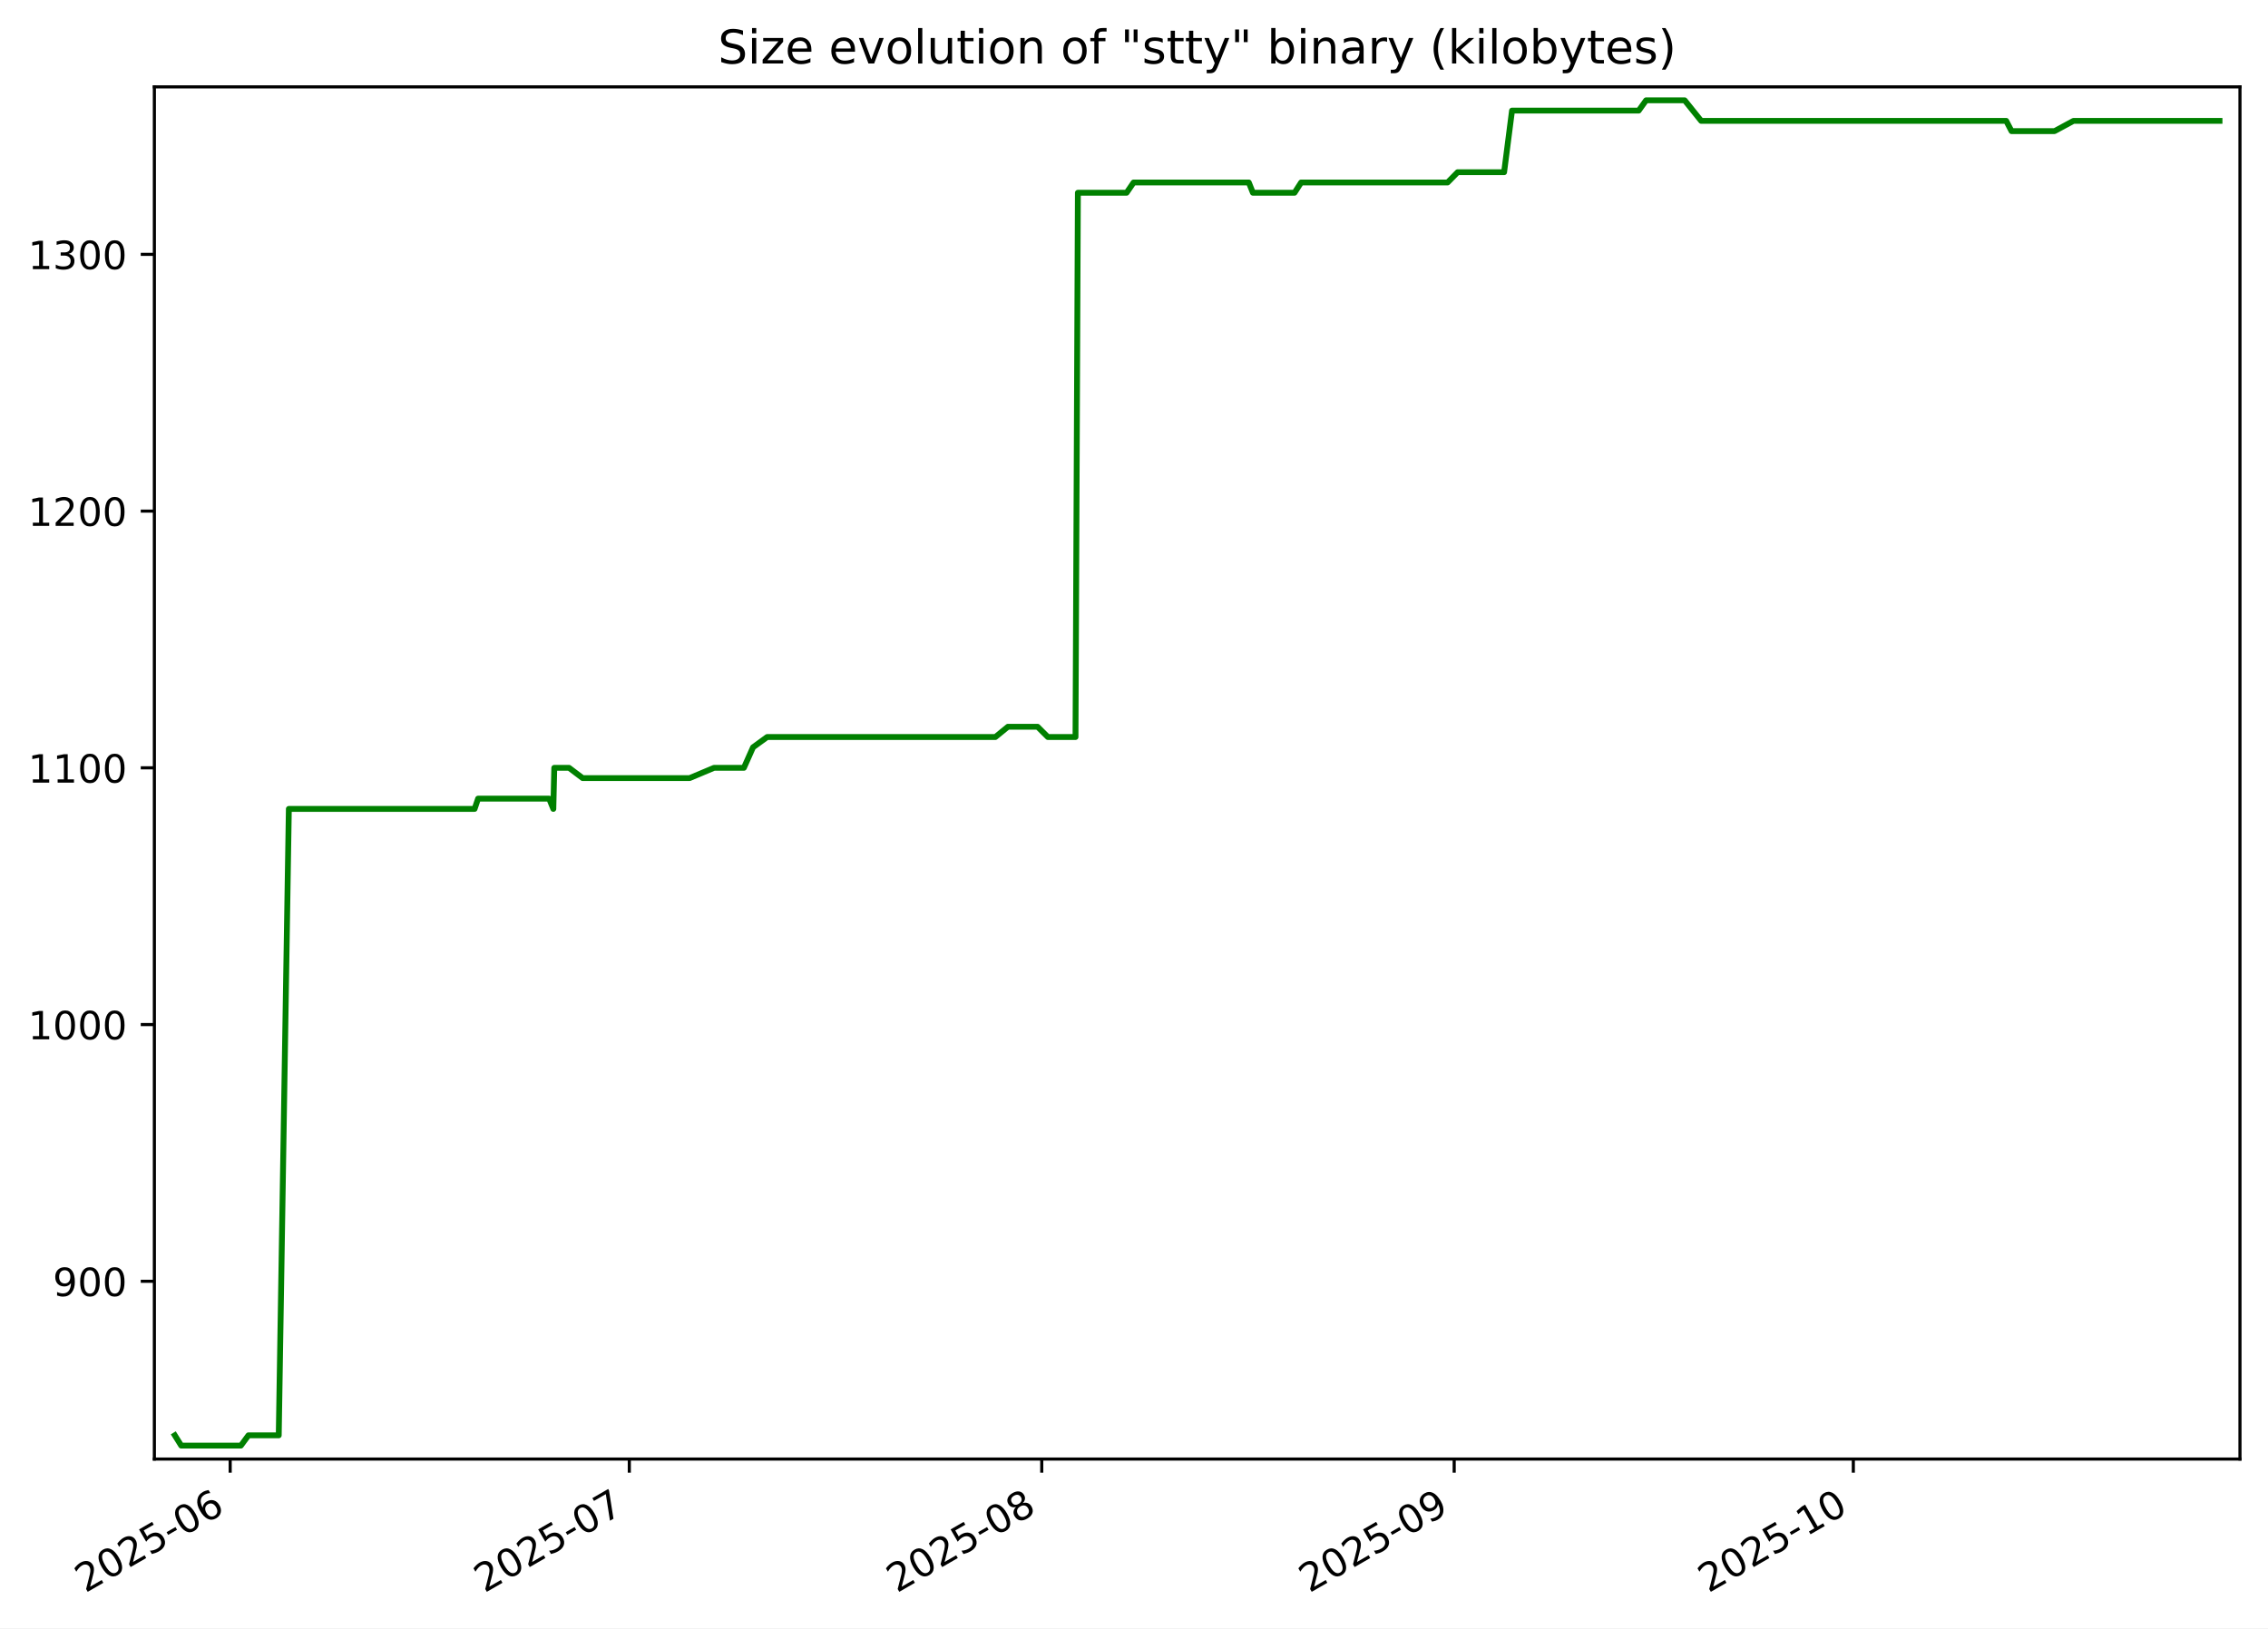
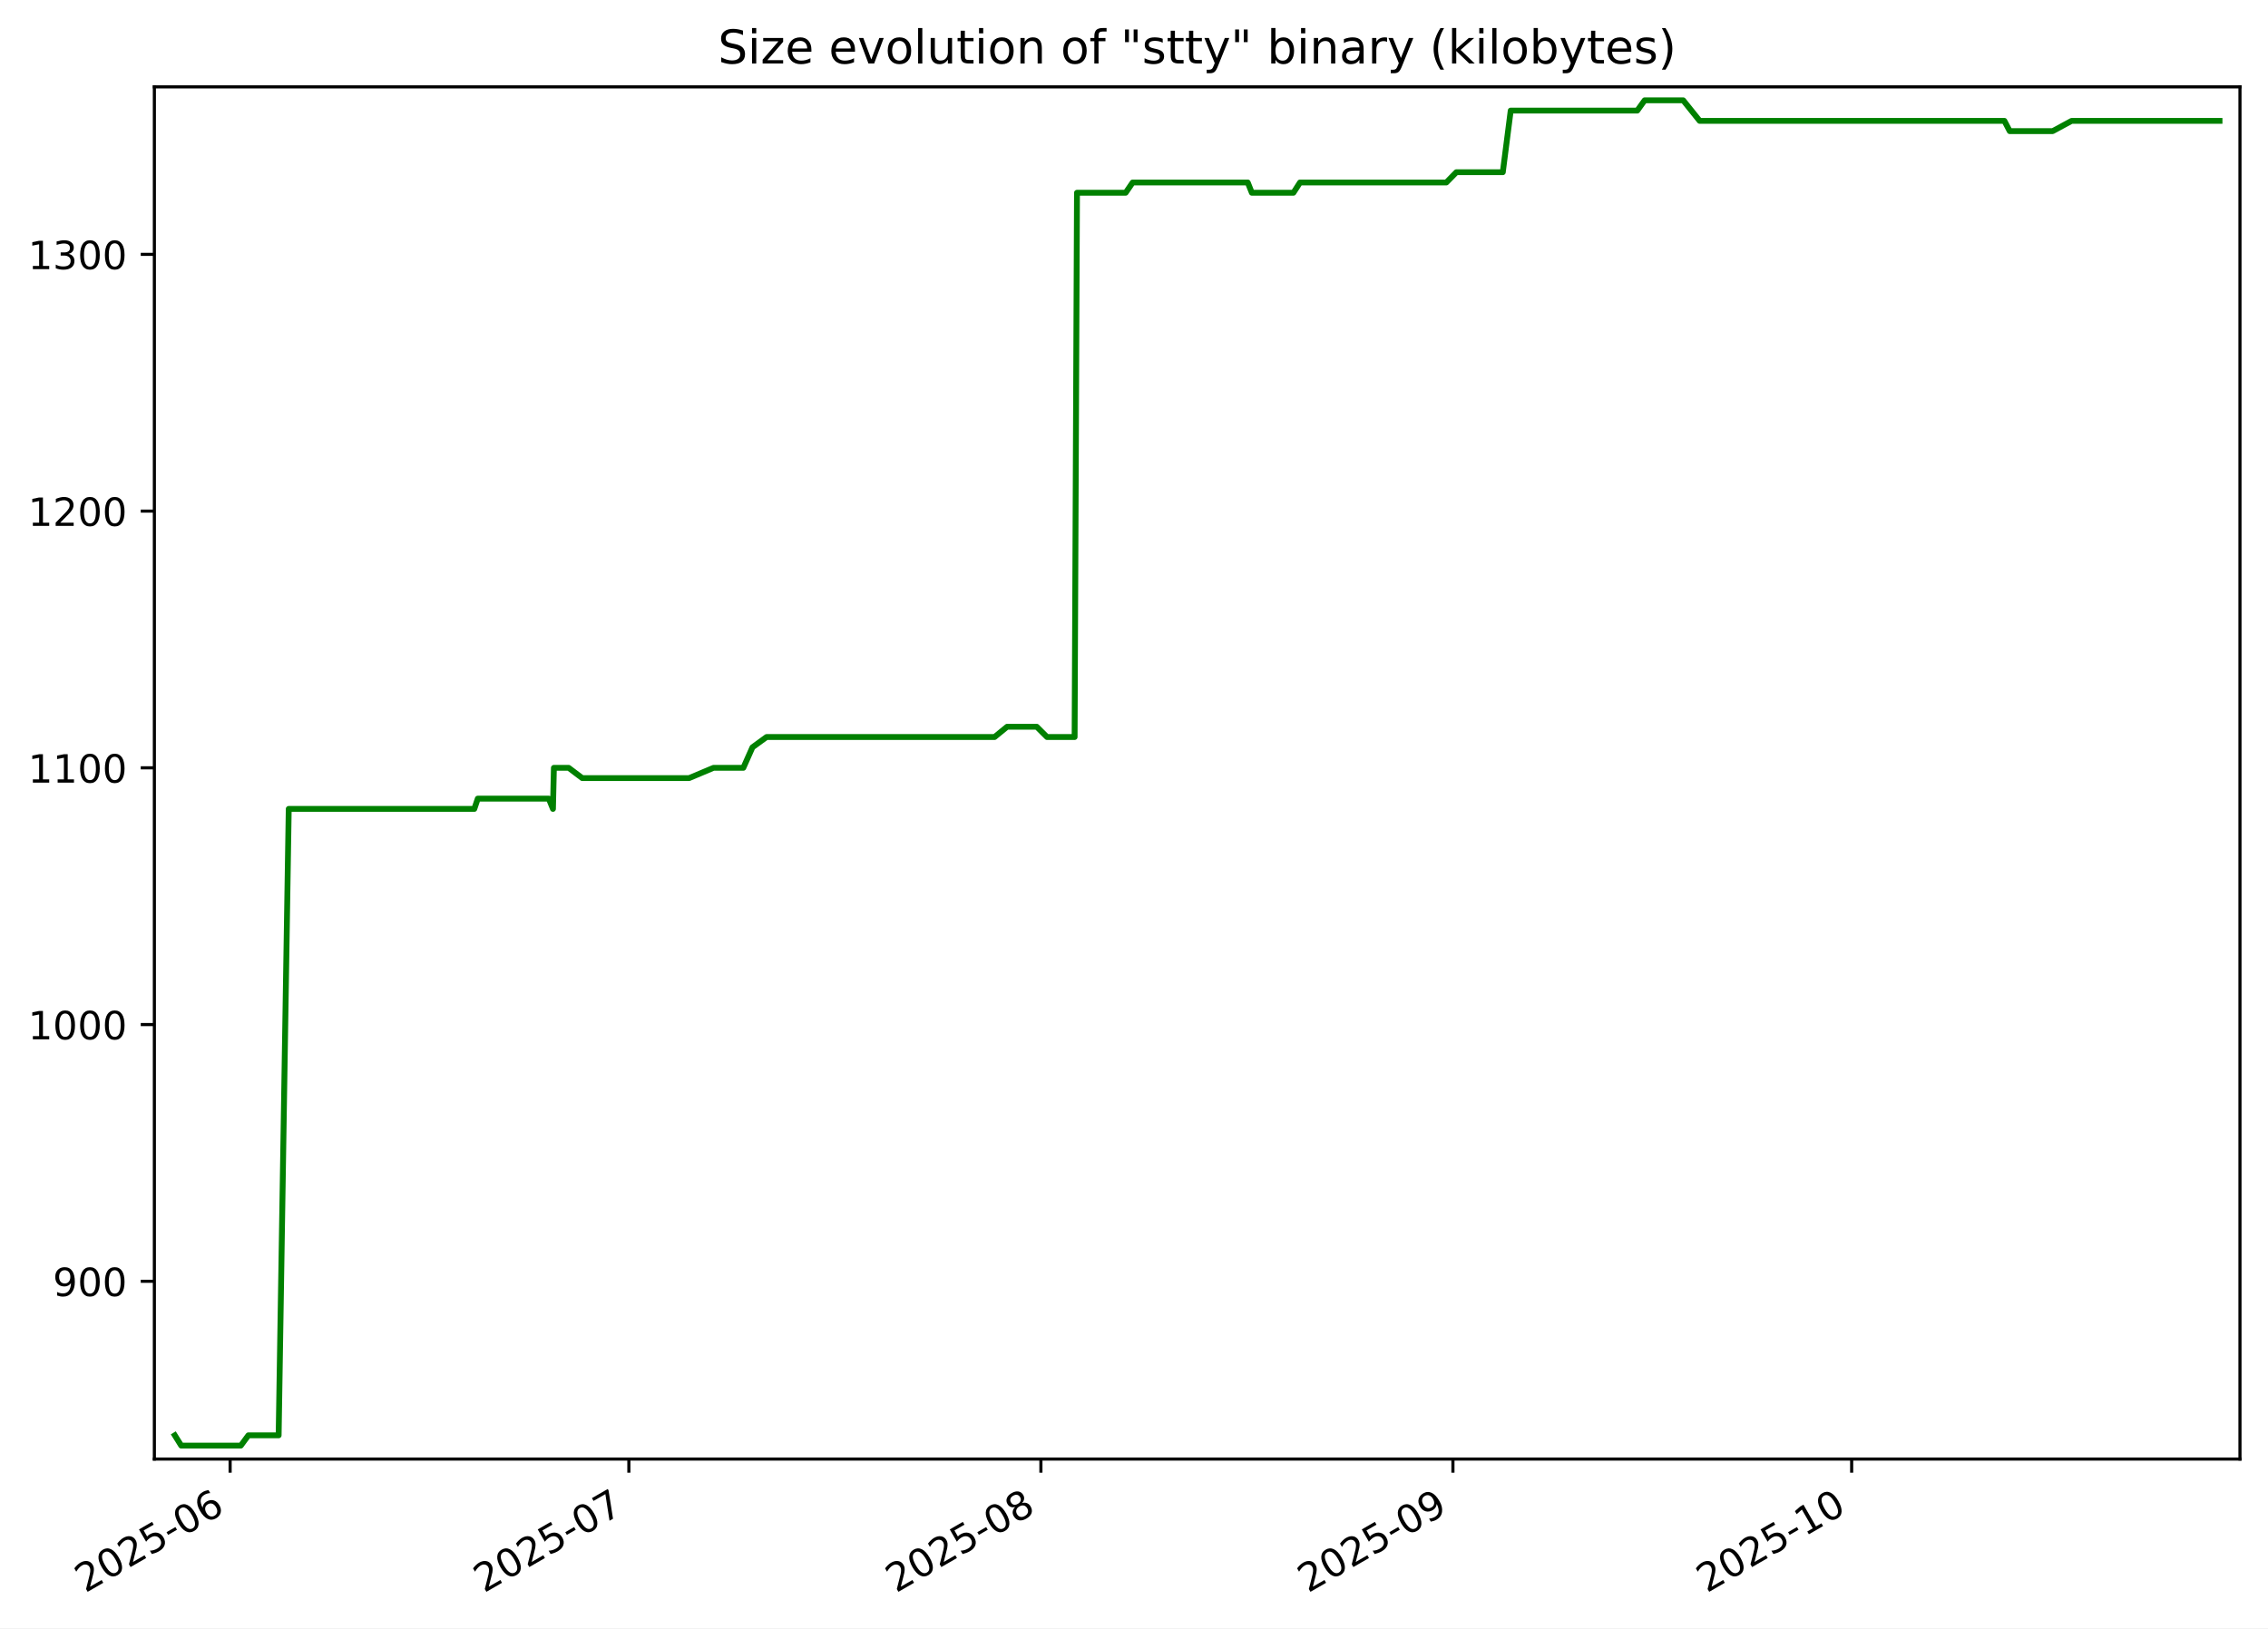
<svg xmlns="http://www.w3.org/2000/svg" xmlns:xlink="http://www.w3.org/1999/xlink" width="582.53pt" height="418.303pt" viewBox="0 0 582.53 418.303" version="1.1">
  <defs>
    <style type="text/css">*{stroke-linejoin: round; stroke-linecap: butt}</style>
  </defs>
  <g id="figure_1">
    <g id="patch_1">
      <path d="M -0 418.303  L 582.53 418.303  L 582.53 0  L -0 0  z " style="fill: #ffffff" />
    </g>
    <g id="axes_1">
      <g id="patch_2">
        <path d="M 39.65 374.83  L 575.33 374.83  L 575.33 22.318  L 39.65 22.318  z " style="fill: #ffffff" />
      </g>
      <g id="matplotlib.axis_1">
        <g id="xtick_1">
          <g id="line2d_1">
            <defs>
-               <path id="md7bdd8d420" d="M 0 0  L 0 3.5  " style="stroke: #000000; stroke-width: 0.8" />
+               <path id="m9471381fa6" d="M 0 0  L 0 3.5  " style="stroke: #000000; stroke-width: 0.8" />
            </defs>
            <g>
-               <use xlink:href="#md7bdd8d420" x="59.121" y="374.83" style="stroke: #000000; stroke-width: 0.8" />
+               <use xlink:href="#m9471381fa6" x="59.107" y="374.83" style="stroke: #000000; stroke-width: 0.8" />
            </g>
          </g>
          <g id="text_1">
-             <g transform="translate(21.89622 409.302) rotate(-30) scale(0.1 -0.1)">
+             <g transform="translate(21.88222 409.302) rotate(-30) scale(0.1 -0.1)">
              <defs>
                <path id="DejaVuSans-32" d="M 1228 531  L 3431 531  L 3431 0  L 469 0  L 469 531  Q 828 903 1448 1529  Q 2069 2156 2228 2338  Q 2531 2678 2651 2914  Q 2772 3150 2772 3378  Q 2772 3750 2511 3984  Q 2250 4219 1831 4219  Q 1534 4219 1204 4116  Q 875 4013 500 3803  L 500 4441  Q 881 4594 1212 4672  Q 1544 4750 1819 4750  Q 2544 4750 2975 4387  Q 3406 4025 3406 3419  Q 3406 3131 3298 2873  Q 3191 2616 2906 2266  Q 2828 2175 2409 1742  Q 1991 1309 1228 531  z " transform="scale(0.015625)" />
                <path id="DejaVuSans-30" d="M 2034 4250  Q 1547 4250 1301 3770  Q 1056 3291 1056 2328  Q 1056 1369 1301 889  Q 1547 409 2034 409  Q 2525 409 2770 889  Q 3016 1369 3016 2328  Q 3016 3291 2770 3770  Q 2525 4250 2034 4250  z M 2034 4750  Q 2819 4750 3233 4129  Q 3647 3509 3647 2328  Q 3647 1150 3233 529  Q 2819 -91 2034 -91  Q 1250 -91 836 529  Q 422 1150 422 2328  Q 422 3509 836 4129  Q 1250 4750 2034 4750  z " transform="scale(0.015625)" />
                <path id="DejaVuSans-35" d="M 691 4666  L 3169 4666  L 3169 4134  L 1269 4134  L 1269 2991  Q 1406 3038 1543 3061  Q 1681 3084 1819 3084  Q 2600 3084 3056 2656  Q 3513 2228 3513 1497  Q 3513 744 3044 326  Q 2575 -91 1722 -91  Q 1428 -91 1123 -41  Q 819 9 494 109  L 494 744  Q 775 591 1075 516  Q 1375 441 1709 441  Q 2250 441 2565 725  Q 2881 1009 2881 1497  Q 2881 1984 2565 2268  Q 2250 2553 1709 2553  Q 1456 2553 1204 2497  Q 953 2441 691 2322  L 691 4666  z " transform="scale(0.015625)" />
                <path id="DejaVuSans-2d" d="M 313 2009  L 1997 2009  L 1997 1497  L 313 1497  L 313 2009  z " transform="scale(0.015625)" />
                <path id="DejaVuSans-36" d="M 2113 2584  Q 1688 2584 1439 2293  Q 1191 2003 1191 1497  Q 1191 994 1439 701  Q 1688 409 2113 409  Q 2538 409 2786 701  Q 3034 994 3034 1497  Q 3034 2003 2786 2293  Q 2538 2584 2113 2584  z M 3366 4563  L 3366 3988  Q 3128 4100 2886 4159  Q 2644 4219 2406 4219  Q 1781 4219 1451 3797  Q 1122 3375 1075 2522  Q 1259 2794 1537 2939  Q 1816 3084 2150 3084  Q 2853 3084 3261 2657  Q 3669 2231 3669 1497  Q 3669 778 3244 343  Q 2819 -91 2113 -91  Q 1303 -91 875 529  Q 447 1150 447 2328  Q 447 3434 972 4092  Q 1497 4750 2381 4750  Q 2619 4750 2861 4703  Q 3103 4656 3366 4563  z " transform="scale(0.015625)" />
              </defs>
              <use xlink:href="#DejaVuSans-32" />
              <use xlink:href="#DejaVuSans-30" x="63.623" />
              <use xlink:href="#DejaVuSans-32" x="127.246" />
              <use xlink:href="#DejaVuSans-35" x="190.869" />
              <use xlink:href="#DejaVuSans-2d" x="254.492" />
              <use xlink:href="#DejaVuSans-30" x="290.576" />
              <use xlink:href="#DejaVuSans-36" x="354.199" />
            </g>
          </g>
        </g>
        <g id="xtick_2">
          <g id="line2d_2">
            <g>
-               <use xlink:href="#md7bdd8d420" x="161.637" y="374.83" style="stroke: #000000; stroke-width: 0.8" />
+               <use xlink:href="#m9471381fa6" x="161.522" y="374.83" style="stroke: #000000; stroke-width: 0.8" />
            </g>
          </g>
          <g id="text_2">
-             <g transform="translate(124.4126 409.302) rotate(-30) scale(0.1 -0.1)">
+             <g transform="translate(124.2976 409.302) rotate(-30) scale(0.1 -0.1)">
              <defs>
                <path id="DejaVuSans-37" d="M 525 4666  L 3525 4666  L 3525 4397  L 1831 0  L 1172 0  L 2766 4134  L 525 4134  L 525 4666  z " transform="scale(0.015625)" />
              </defs>
              <use xlink:href="#DejaVuSans-32" />
              <use xlink:href="#DejaVuSans-30" x="63.623" />
              <use xlink:href="#DejaVuSans-32" x="127.246" />
              <use xlink:href="#DejaVuSans-35" x="190.869" />
              <use xlink:href="#DejaVuSans-2d" x="254.492" />
              <use xlink:href="#DejaVuSans-30" x="290.576" />
              <use xlink:href="#DejaVuSans-37" x="354.199" />
            </g>
          </g>
        </g>
        <g id="xtick_3">
          <g id="line2d_3">
            <g>
-               <use xlink:href="#md7bdd8d420" x="267.571" y="374.83" style="stroke: #000000; stroke-width: 0.8" />
+               <use xlink:href="#m9471381fa6" x="267.352" y="374.83" style="stroke: #000000; stroke-width: 0.8" />
            </g>
          </g>
          <g id="text_3">
-             <g transform="translate(230.3461 409.302) rotate(-30) scale(0.1 -0.1)">
+             <g transform="translate(230.1268 409.302) rotate(-30) scale(0.1 -0.1)">
              <defs>
                <path id="DejaVuSans-38" d="M 2034 2216  Q 1584 2216 1326 1975  Q 1069 1734 1069 1313  Q 1069 891 1326 650  Q 1584 409 2034 409  Q 2484 409 2743 651  Q 3003 894 3003 1313  Q 3003 1734 2745 1975  Q 2488 2216 2034 2216  z M 1403 2484  Q 997 2584 770 2862  Q 544 3141 544 3541  Q 544 4100 942 4425  Q 1341 4750 2034 4750  Q 2731 4750 3128 4425  Q 3525 4100 3525 3541  Q 3525 3141 3298 2862  Q 3072 2584 2669 2484  Q 3125 2378 3379 2068  Q 3634 1759 3634 1313  Q 3634 634 3220 271  Q 2806 -91 2034 -91  Q 1263 -91 848 271  Q 434 634 434 1313  Q 434 1759 690 2068  Q 947 2378 1403 2484  z M 1172 3481  Q 1172 3119 1398 2916  Q 1625 2713 2034 2713  Q 2441 2713 2670 2916  Q 2900 3119 2900 3481  Q 2900 3844 2670 4047  Q 2441 4250 2034 4250  Q 1625 4250 1398 4047  Q 1172 3844 1172 3481  z " transform="scale(0.015625)" />
              </defs>
              <use xlink:href="#DejaVuSans-32" />
              <use xlink:href="#DejaVuSans-30" x="63.623" />
              <use xlink:href="#DejaVuSans-32" x="127.246" />
              <use xlink:href="#DejaVuSans-35" x="190.869" />
              <use xlink:href="#DejaVuSans-2d" x="254.492" />
              <use xlink:href="#DejaVuSans-30" x="290.576" />
              <use xlink:href="#DejaVuSans-38" x="354.199" />
            </g>
          </g>
        </g>
        <g id="xtick_4">
          <g id="line2d_4">
            <g>
-               <use xlink:href="#md7bdd8d420" x="373.504" y="374.83" style="stroke: #000000; stroke-width: 0.8" />
+               <use xlink:href="#m9471381fa6" x="373.181" y="374.83" style="stroke: #000000; stroke-width: 0.8" />
            </g>
          </g>
          <g id="text_4">
-             <g transform="translate(336.2797 409.302) rotate(-30) scale(0.1 -0.1)">
+             <g transform="translate(335.9561 409.302) rotate(-30) scale(0.1 -0.1)">
              <defs>
                <path id="DejaVuSans-39" d="M 703 97  L 703 672  Q 941 559 1184 500  Q 1428 441 1663 441  Q 2288 441 2617 861  Q 2947 1281 2994 2138  Q 2813 1869 2534 1725  Q 2256 1581 1919 1581  Q 1219 1581 811 2004  Q 403 2428 403 3163  Q 403 3881 828 4315  Q 1253 4750 1959 4750  Q 2769 4750 3195 4129  Q 3622 3509 3622 2328  Q 3622 1225 3098 567  Q 2575 -91 1691 -91  Q 1453 -91 1209 -44  Q 966 3 703 97  z M 1959 2075  Q 2384 2075 2632 2365  Q 2881 2656 2881 3163  Q 2881 3666 2632 3958  Q 2384 4250 1959 4250  Q 1534 4250 1286 3958  Q 1038 3666 1038 3163  Q 1038 2656 1286 2365  Q 1534 2075 1959 2075  z " transform="scale(0.015625)" />
              </defs>
              <use xlink:href="#DejaVuSans-32" />
              <use xlink:href="#DejaVuSans-30" x="63.623" />
              <use xlink:href="#DejaVuSans-32" x="127.246" />
              <use xlink:href="#DejaVuSans-35" x="190.869" />
              <use xlink:href="#DejaVuSans-2d" x="254.492" />
              <use xlink:href="#DejaVuSans-30" x="290.576" />
              <use xlink:href="#DejaVuSans-39" x="354.199" />
            </g>
          </g>
        </g>
        <g id="xtick_5">
          <g id="line2d_5">
            <g>
-               <use xlink:href="#md7bdd8d420" x="476.021" y="374.83" style="stroke: #000000; stroke-width: 0.8" />
+               <use xlink:href="#m9471381fa6" x="475.596" y="374.83" style="stroke: #000000; stroke-width: 0.8" />
            </g>
          </g>
          <g id="text_5">
-             <g transform="translate(438.796 409.302) rotate(-30) scale(0.1 -0.1)">
+             <g transform="translate(438.3715 409.302) rotate(-30) scale(0.1 -0.1)">
              <defs>
                <path id="DejaVuSans-31" d="M 794 531  L 1825 531  L 1825 4091  L 703 3866  L 703 4441  L 1819 4666  L 2450 4666  L 2450 531  L 3481 531  L 3481 0  L 794 0  L 794 531  z " transform="scale(0.015625)" />
              </defs>
              <use xlink:href="#DejaVuSans-32" />
              <use xlink:href="#DejaVuSans-30" x="63.623" />
              <use xlink:href="#DejaVuSans-32" x="127.246" />
              <use xlink:href="#DejaVuSans-35" x="190.869" />
              <use xlink:href="#DejaVuSans-2d" x="254.492" />
              <use xlink:href="#DejaVuSans-31" x="290.576" />
              <use xlink:href="#DejaVuSans-30" x="354.199" />
            </g>
          </g>
        </g>
      </g>
      <g id="matplotlib.axis_2">
        <g id="ytick_1">
          <g id="line2d_6">
            <defs>
-               <path id="mbb8e697cff" d="M 0 0  L -3.5 0  " style="stroke: #000000; stroke-width: 0.8" />
+               <path id="m815f547ffb" d="M 0 0  L -3.5 0  " style="stroke: #000000; stroke-width: 0.8" />
            </defs>
            <g>
-               <use xlink:href="#mbb8e697cff" x="39.65" y="329.163" style="stroke: #000000; stroke-width: 0.8" />
+               <use xlink:href="#m815f547ffb" x="39.65" y="329.163" style="stroke: #000000; stroke-width: 0.8" />
            </g>
          </g>
          <g id="text_6">
            <g transform="translate(13.5625 332.9627) scale(0.1 -0.1)">
              <use xlink:href="#DejaVuSans-39" />
              <use xlink:href="#DejaVuSans-30" x="63.623" />
              <use xlink:href="#DejaVuSans-30" x="127.246" />
            </g>
          </g>
        </g>
        <g id="ytick_2">
          <g id="line2d_7">
            <g>
-               <use xlink:href="#mbb8e697cff" x="39.65" y="263.209" style="stroke: #000000; stroke-width: 0.8" />
+               <use xlink:href="#m815f547ffb" x="39.65" y="263.209" style="stroke: #000000; stroke-width: 0.8" />
            </g>
          </g>
          <g id="text_7">
            <g transform="translate(7.2 267.0085) scale(0.1 -0.1)">
              <use xlink:href="#DejaVuSans-31" />
              <use xlink:href="#DejaVuSans-30" x="63.623" />
              <use xlink:href="#DejaVuSans-30" x="127.246" />
              <use xlink:href="#DejaVuSans-30" x="190.869" />
            </g>
          </g>
        </g>
        <g id="ytick_3">
          <g id="line2d_8">
            <g>
-               <use xlink:href="#mbb8e697cff" x="39.65" y="197.255" style="stroke: #000000; stroke-width: 0.8" />
+               <use xlink:href="#m815f547ffb" x="39.65" y="197.255" style="stroke: #000000; stroke-width: 0.8" />
            </g>
          </g>
          <g id="text_8">
            <g transform="translate(7.2 201.0543) scale(0.1 -0.1)">
              <use xlink:href="#DejaVuSans-31" />
              <use xlink:href="#DejaVuSans-31" x="63.623" />
              <use xlink:href="#DejaVuSans-30" x="127.246" />
              <use xlink:href="#DejaVuSans-30" x="190.869" />
            </g>
          </g>
        </g>
        <g id="ytick_4">
          <g id="line2d_9">
            <g>
-               <use xlink:href="#mbb8e697cff" x="39.65" y="131.301" style="stroke: #000000; stroke-width: 0.8" />
+               <use xlink:href="#m815f547ffb" x="39.65" y="131.301" style="stroke: #000000; stroke-width: 0.8" />
            </g>
          </g>
          <g id="text_9">
            <g transform="translate(7.2 135.1001) scale(0.1 -0.1)">
              <use xlink:href="#DejaVuSans-31" />
              <use xlink:href="#DejaVuSans-32" x="63.623" />
              <use xlink:href="#DejaVuSans-30" x="127.246" />
              <use xlink:href="#DejaVuSans-30" x="190.869" />
            </g>
          </g>
        </g>
        <g id="ytick_5">
          <g id="line2d_10">
            <g>
-               <use xlink:href="#mbb8e697cff" x="39.65" y="65.347" style="stroke: #000000; stroke-width: 0.8" />
+               <use xlink:href="#m815f547ffb" x="39.65" y="65.347" style="stroke: #000000; stroke-width: 0.8" />
            </g>
          </g>
          <g id="text_10">
            <g transform="translate(7.2 69.14586) scale(0.1 -0.1)">
              <defs>
                <path id="DejaVuSans-33" d="M 2597 2516  Q 3050 2419 3304 2112  Q 3559 1806 3559 1356  Q 3559 666 3084 287  Q 2609 -91 1734 -91  Q 1441 -91 1130 -33  Q 819 25 488 141  L 488 750  Q 750 597 1062 519  Q 1375 441 1716 441  Q 2309 441 2620 675  Q 2931 909 2931 1356  Q 2931 1769 2642 2001  Q 2353 2234 1838 2234  L 1294 2234  L 1294 2753  L 1863 2753  Q 2328 2753 2575 2939  Q 2822 3125 2822 3475  Q 2822 3834 2567 4026  Q 2313 4219 1838 4219  Q 1578 4219 1281 4162  Q 984 4106 628 3988  L 628 4550  Q 988 4650 1302 4700  Q 1616 4750 1894 4750  Q 2613 4750 3031 4423  Q 3450 4097 3450 3541  Q 3450 3153 3228 2886  Q 3006 2619 2597 2516  z " transform="scale(0.015625)" />
              </defs>
              <use xlink:href="#DejaVuSans-31" />
              <use xlink:href="#DejaVuSans-33" x="63.623" />
              <use xlink:href="#DejaVuSans-30" x="127.246" />
              <use xlink:href="#DejaVuSans-30" x="190.869" />
            </g>
          </g>
        </g>
      </g>
      <g id="line2d_11">
-         <path d="M 44.902 368.736  L 46.543 371.374  L 61.87 371.374  L 63.812 368.736  L 71.596 368.736  L 74.191 207.808  L 121.9 207.808  L 122.793 205.17  L 141.041 205.17  L 142.121 207.808  L 142.362 197.255  L 146.164 197.255  L 149.654 199.893  L 177.124 199.893  L 183.396 197.255  L 191.066 197.255  L 193.415 191.979  L 197.04 189.341  L 255.659 189.341  L 258.886 186.702  L 266.496 186.702  L 269.146 189.341  L 276.242 189.341  L 276.852 49.518  L 289.364 49.518  L 291.165 46.879  L 320.75 46.879  L 321.804 49.518  L 332.495 49.518  L 334.192 46.879  L 371.808 46.879  L 374.394 44.241  L 386.327 44.241  L 388.358 28.412  L 420.898 28.412  L 422.792 25.774  L 432.705 25.774  L 436.944 31.05  L 515.285 31.05  L 516.662 33.689  L 527.695 33.689  L 532.573 31.05  L 570.078 31.05  L 570.078 31.05  " clip-path="url(#p05dfed81ab)" style="fill: none; stroke: #008000; stroke-width: 1.5; stroke-linecap: square" />
+         <path d="M 44.902 368.736  L 46.542 371.374  L 61.853 371.374  L 63.793 368.736  L 71.57 368.736  L 74.162 207.808  L 121.824 207.808  L 122.716 205.17  L 140.947 205.17  L 142.025 207.808  L 142.266 197.255  L 146.064 197.255  L 149.551 199.893  L 176.994 199.893  L 183.26 197.255  L 190.922 197.255  L 193.269 191.979  L 196.89 189.341  L 255.451 189.341  L 258.675 186.702  L 266.278 186.702  L 268.925 189.341  L 276.014 189.341  L 276.623 49.518  L 289.124 49.518  L 290.923 46.879  L 320.478 46.879  L 321.532 49.518  L 332.212 49.518  L 333.908 46.879  L 371.486 46.879  L 374.07 44.241  L 385.991 44.241  L 388.02 28.412  L 420.527 28.412  L 422.42 25.774  L 432.323 25.774  L 436.558 31.05  L 514.822 31.05  L 516.197 33.689  L 527.22 33.689  L 532.093 31.05  L 570.078 31.05  L 570.078 31.05  " clip-path="url(#pe14b9c8c4e)" style="fill: none; stroke: #008000; stroke-width: 1.5; stroke-linecap: square" />
      </g>
      <g id="patch_3">
        <path d="M 39.65 374.83  L 39.65 22.318  " style="fill: none; stroke: #000000; stroke-width: 0.8; stroke-linejoin: miter; stroke-linecap: square" />
      </g>
      <g id="patch_4">
        <path d="M 575.33 374.83  L 575.33 22.318  " style="fill: none; stroke: #000000; stroke-width: 0.8; stroke-linejoin: miter; stroke-linecap: square" />
      </g>
      <g id="patch_5">
        <path d="M 39.65 374.83  L 575.33 374.83  " style="fill: none; stroke: #000000; stroke-width: 0.8; stroke-linejoin: miter; stroke-linecap: square" />
      </g>
      <g id="patch_6">
        <path d="M 39.65 22.318  L 575.33 22.318  " style="fill: none; stroke: #000000; stroke-width: 0.8; stroke-linejoin: miter; stroke-linecap: square" />
      </g>
      <g id="text_11">
        <g transform="translate(184.4131 16.31812) scale(0.12 -0.12)">
          <defs>
            <path id="DejaVuSans-53" d="M 3425 4513  L 3425 3897  Q 3066 4069 2747 4153  Q 2428 4238 2131 4238  Q 1616 4238 1336 4038  Q 1056 3838 1056 3469  Q 1056 3159 1242 3001  Q 1428 2844 1947 2747  L 2328 2669  Q 3034 2534 3370 2195  Q 3706 1856 3706 1288  Q 3706 609 3251 259  Q 2797 -91 1919 -91  Q 1588 -91 1214 -16  Q 841 59 441 206  L 441 856  Q 825 641 1194 531  Q 1563 422 1919 422  Q 2459 422 2753 634  Q 3047 847 3047 1241  Q 3047 1584 2836 1778  Q 2625 1972 2144 2069  L 1759 2144  Q 1053 2284 737 2584  Q 422 2884 422 3419  Q 422 4038 858 4394  Q 1294 4750 2059 4750  Q 2388 4750 2728 4690  Q 3069 4631 3425 4513  z " transform="scale(0.015625)" />
            <path id="DejaVuSans-69" d="M 603 3500  L 1178 3500  L 1178 0  L 603 0  L 603 3500  z M 603 4863  L 1178 4863  L 1178 4134  L 603 4134  L 603 4863  z " transform="scale(0.015625)" />
            <path id="DejaVuSans-7a" d="M 353 3500  L 3084 3500  L 3084 2975  L 922 459  L 3084 459  L 3084 0  L 275 0  L 275 525  L 2438 3041  L 353 3041  L 353 3500  z " transform="scale(0.015625)" />
            <path id="DejaVuSans-65" d="M 3597 1894  L 3597 1613  L 953 1613  Q 991 1019 1311 708  Q 1631 397 2203 397  Q 2534 397 2845 478  Q 3156 559 3463 722  L 3463 178  Q 3153 47 2828 -22  Q 2503 -91 2169 -91  Q 1331 -91 842 396  Q 353 884 353 1716  Q 353 2575 817 3079  Q 1281 3584 2069 3584  Q 2775 3584 3186 3129  Q 3597 2675 3597 1894  z M 3022 2063  Q 3016 2534 2758 2815  Q 2500 3097 2075 3097  Q 1594 3097 1305 2825  Q 1016 2553 972 2059  L 3022 2063  z " transform="scale(0.015625)" />
            <path id="DejaVuSans-20" transform="scale(0.015625)" />
            <path id="DejaVuSans-76" d="M 191 3500  L 800 3500  L 1894 563  L 2988 3500  L 3597 3500  L 2284 0  L 1503 0  L 191 3500  z " transform="scale(0.015625)" />
            <path id="DejaVuSans-6f" d="M 1959 3097  Q 1497 3097 1228 2736  Q 959 2375 959 1747  Q 959 1119 1226 758  Q 1494 397 1959 397  Q 2419 397 2687 759  Q 2956 1122 2956 1747  Q 2956 2369 2687 2733  Q 2419 3097 1959 3097  z M 1959 3584  Q 2709 3584 3137 3096  Q 3566 2609 3566 1747  Q 3566 888 3137 398  Q 2709 -91 1959 -91  Q 1206 -91 779 398  Q 353 888 353 1747  Q 353 2609 779 3096  Q 1206 3584 1959 3584  z " transform="scale(0.015625)" />
            <path id="DejaVuSans-6c" d="M 603 4863  L 1178 4863  L 1178 0  L 603 0  L 603 4863  z " transform="scale(0.015625)" />
            <path id="DejaVuSans-75" d="M 544 1381  L 544 3500  L 1119 3500  L 1119 1403  Q 1119 906 1312 657  Q 1506 409 1894 409  Q 2359 409 2629 706  Q 2900 1003 2900 1516  L 2900 3500  L 3475 3500  L 3475 0  L 2900 0  L 2900 538  Q 2691 219 2414 64  Q 2138 -91 1772 -91  Q 1169 -91 856 284  Q 544 659 544 1381  z M 1991 3584  L 1991 3584  z " transform="scale(0.015625)" />
            <path id="DejaVuSans-74" d="M 1172 4494  L 1172 3500  L 2356 3500  L 2356 3053  L 1172 3053  L 1172 1153  Q 1172 725 1289 603  Q 1406 481 1766 481  L 2356 481  L 2356 0  L 1766 0  Q 1100 0 847 248  Q 594 497 594 1153  L 594 3053  L 172 3053  L 172 3500  L 594 3500  L 594 4494  L 1172 4494  z " transform="scale(0.015625)" />
            <path id="DejaVuSans-6e" d="M 3513 2113  L 3513 0  L 2938 0  L 2938 2094  Q 2938 2591 2744 2837  Q 2550 3084 2163 3084  Q 1697 3084 1428 2787  Q 1159 2491 1159 1978  L 1159 0  L 581 0  L 581 3500  L 1159 3500  L 1159 2956  Q 1366 3272 1645 3428  Q 1925 3584 2291 3584  Q 2894 3584 3203 3211  Q 3513 2838 3513 2113  z " transform="scale(0.015625)" />
            <path id="DejaVuSans-66" d="M 2375 4863  L 2375 4384  L 1825 4384  Q 1516 4384 1395 4259  Q 1275 4134 1275 3809  L 1275 3500  L 2222 3500  L 2222 3053  L 1275 3053  L 1275 0  L 697 0  L 697 3053  L 147 3053  L 147 3500  L 697 3500  L 697 3744  Q 697 4328 969 4595  Q 1241 4863 1831 4863  L 2375 4863  z " transform="scale(0.015625)" />
            <path id="DejaVuSans-22" d="M 1147 4666  L 1147 2931  L 616 2931  L 616 4666  L 1147 4666  z M 2328 4666  L 2328 2931  L 1797 2931  L 1797 4666  L 2328 4666  z " transform="scale(0.015625)" />
            <path id="DejaVuSans-73" d="M 2834 3397  L 2834 2853  Q 2591 2978 2328 3040  Q 2066 3103 1784 3103  Q 1356 3103 1142 2972  Q 928 2841 928 2578  Q 928 2378 1081 2264  Q 1234 2150 1697 2047  L 1894 2003  Q 2506 1872 2764 1633  Q 3022 1394 3022 966  Q 3022 478 2636 193  Q 2250 -91 1575 -91  Q 1294 -91 989 -36  Q 684 19 347 128  L 347 722  Q 666 556 975 473  Q 1284 391 1588 391  Q 1994 391 2212 530  Q 2431 669 2431 922  Q 2431 1156 2273 1281  Q 2116 1406 1581 1522  L 1381 1569  Q 847 1681 609 1914  Q 372 2147 372 2553  Q 372 3047 722 3315  Q 1072 3584 1716 3584  Q 2034 3584 2315 3537  Q 2597 3491 2834 3397  z " transform="scale(0.015625)" />
            <path id="DejaVuSans-79" d="M 2059 -325  Q 1816 -950 1584 -1140  Q 1353 -1331 966 -1331  L 506 -1331  L 506 -850  L 844 -850  Q 1081 -850 1212 -737  Q 1344 -625 1503 -206  L 1606 56  L 191 3500  L 800 3500  L 1894 763  L 2988 3500  L 3597 3500  L 2059 -325  z " transform="scale(0.015625)" />
            <path id="DejaVuSans-62" d="M 3116 1747  Q 3116 2381 2855 2742  Q 2594 3103 2138 3103  Q 1681 3103 1420 2742  Q 1159 2381 1159 1747  Q 1159 1113 1420 752  Q 1681 391 2138 391  Q 2594 391 2855 752  Q 3116 1113 3116 1747  z M 1159 2969  Q 1341 3281 1617 3432  Q 1894 3584 2278 3584  Q 2916 3584 3314 3078  Q 3713 2572 3713 1747  Q 3713 922 3314 415  Q 2916 -91 2278 -91  Q 1894 -91 1617 61  Q 1341 213 1159 525  L 1159 0  L 581 0  L 581 4863  L 1159 4863  L 1159 2969  z " transform="scale(0.015625)" />
            <path id="DejaVuSans-61" d="M 2194 1759  Q 1497 1759 1228 1600  Q 959 1441 959 1056  Q 959 750 1161 570  Q 1363 391 1709 391  Q 2188 391 2477 730  Q 2766 1069 2766 1631  L 2766 1759  L 2194 1759  z M 3341 1997  L 3341 0  L 2766 0  L 2766 531  Q 2569 213 2275 61  Q 1981 -91 1556 -91  Q 1019 -91 701 211  Q 384 513 384 1019  Q 384 1609 779 1909  Q 1175 2209 1959 2209  L 2766 2209  L 2766 2266  Q 2766 2663 2505 2880  Q 2244 3097 1772 3097  Q 1472 3097 1187 3025  Q 903 2953 641 2809  L 641 3341  Q 956 3463 1253 3523  Q 1550 3584 1831 3584  Q 2591 3584 2966 3190  Q 3341 2797 3341 1997  z " transform="scale(0.015625)" />
            <path id="DejaVuSans-72" d="M 2631 2963  Q 2534 3019 2420 3045  Q 2306 3072 2169 3072  Q 1681 3072 1420 2755  Q 1159 2438 1159 1844  L 1159 0  L 581 0  L 581 3500  L 1159 3500  L 1159 2956  Q 1341 3275 1631 3429  Q 1922 3584 2338 3584  Q 2397 3584 2469 3576  Q 2541 3569 2628 3553  L 2631 2963  z " transform="scale(0.015625)" />
            <path id="DejaVuSans-28" d="M 1984 4856  Q 1566 4138 1362 3434  Q 1159 2731 1159 2009  Q 1159 1288 1364 580  Q 1569 -128 1984 -844  L 1484 -844  Q 1016 -109 783 600  Q 550 1309 550 2009  Q 550 2706 781 3412  Q 1013 4119 1484 4856  L 1984 4856  z " transform="scale(0.015625)" />
            <path id="DejaVuSans-6b" d="M 581 4863  L 1159 4863  L 1159 1991  L 2875 3500  L 3609 3500  L 1753 1863  L 3688 0  L 2938 0  L 1159 1709  L 1159 0  L 581 0  L 581 4863  z " transform="scale(0.015625)" />
            <path id="DejaVuSans-29" d="M 513 4856  L 1013 4856  Q 1481 4119 1714 3412  Q 1947 2706 1947 2009  Q 1947 1309 1714 600  Q 1481 -109 1013 -844  L 513 -844  Q 928 -128 1133 580  Q 1338 1288 1338 2009  Q 1338 2731 1133 3434  Q 928 4138 513 4856  z " transform="scale(0.015625)" />
          </defs>
          <use xlink:href="#DejaVuSans-53" />
          <use xlink:href="#DejaVuSans-69" x="63.477" />
          <use xlink:href="#DejaVuSans-7a" x="91.26" />
          <use xlink:href="#DejaVuSans-65" x="143.75" />
          <use xlink:href="#DejaVuSans-20" x="205.273" />
          <use xlink:href="#DejaVuSans-65" x="237.061" />
          <use xlink:href="#DejaVuSans-76" x="298.584" />
          <use xlink:href="#DejaVuSans-6f" x="357.764" />
          <use xlink:href="#DejaVuSans-6c" x="418.945" />
          <use xlink:href="#DejaVuSans-75" x="446.729" />
          <use xlink:href="#DejaVuSans-74" x="510.107" />
          <use xlink:href="#DejaVuSans-69" x="549.316" />
          <use xlink:href="#DejaVuSans-6f" x="577.1" />
          <use xlink:href="#DejaVuSans-6e" x="638.281" />
          <use xlink:href="#DejaVuSans-20" x="701.66" />
          <use xlink:href="#DejaVuSans-6f" x="733.447" />
          <use xlink:href="#DejaVuSans-66" x="794.629" />
          <use xlink:href="#DejaVuSans-20" x="829.834" />
          <use xlink:href="#DejaVuSans-22" x="861.621" />
          <use xlink:href="#DejaVuSans-73" x="907.617" />
          <use xlink:href="#DejaVuSans-74" x="959.717" />
          <use xlink:href="#DejaVuSans-74" x="998.926" />
          <use xlink:href="#DejaVuSans-79" x="1038.135" />
          <use xlink:href="#DejaVuSans-22" x="1097.314" />
          <use xlink:href="#DejaVuSans-20" x="1143.311" />
          <use xlink:href="#DejaVuSans-62" x="1175.098" />
          <use xlink:href="#DejaVuSans-69" x="1238.574" />
          <use xlink:href="#DejaVuSans-6e" x="1266.357" />
          <use xlink:href="#DejaVuSans-61" x="1329.736" />
          <use xlink:href="#DejaVuSans-72" x="1391.016" />
          <use xlink:href="#DejaVuSans-79" x="1432.129" />
          <use xlink:href="#DejaVuSans-20" x="1491.309" />
          <use xlink:href="#DejaVuSans-28" x="1523.096" />
          <use xlink:href="#DejaVuSans-6b" x="1562.109" />
          <use xlink:href="#DejaVuSans-69" x="1620.02" />
          <use xlink:href="#DejaVuSans-6c" x="1647.803" />
          <use xlink:href="#DejaVuSans-6f" x="1675.586" />
          <use xlink:href="#DejaVuSans-62" x="1736.768" />
          <use xlink:href="#DejaVuSans-79" x="1800.244" />
          <use xlink:href="#DejaVuSans-74" x="1859.424" />
          <use xlink:href="#DejaVuSans-65" x="1898.633" />
          <use xlink:href="#DejaVuSans-73" x="1960.156" />
          <use xlink:href="#DejaVuSans-29" x="2012.256" />
        </g>
      </g>
    </g>
  </g>
  <defs>
-     <clipPath id="p05dfed81ab">
+     <clipPath id="pe14b9c8c4e">
      <rect x="39.65" y="22.318" width="535.68" height="352.512" />
    </clipPath>
  </defs>
</svg>
